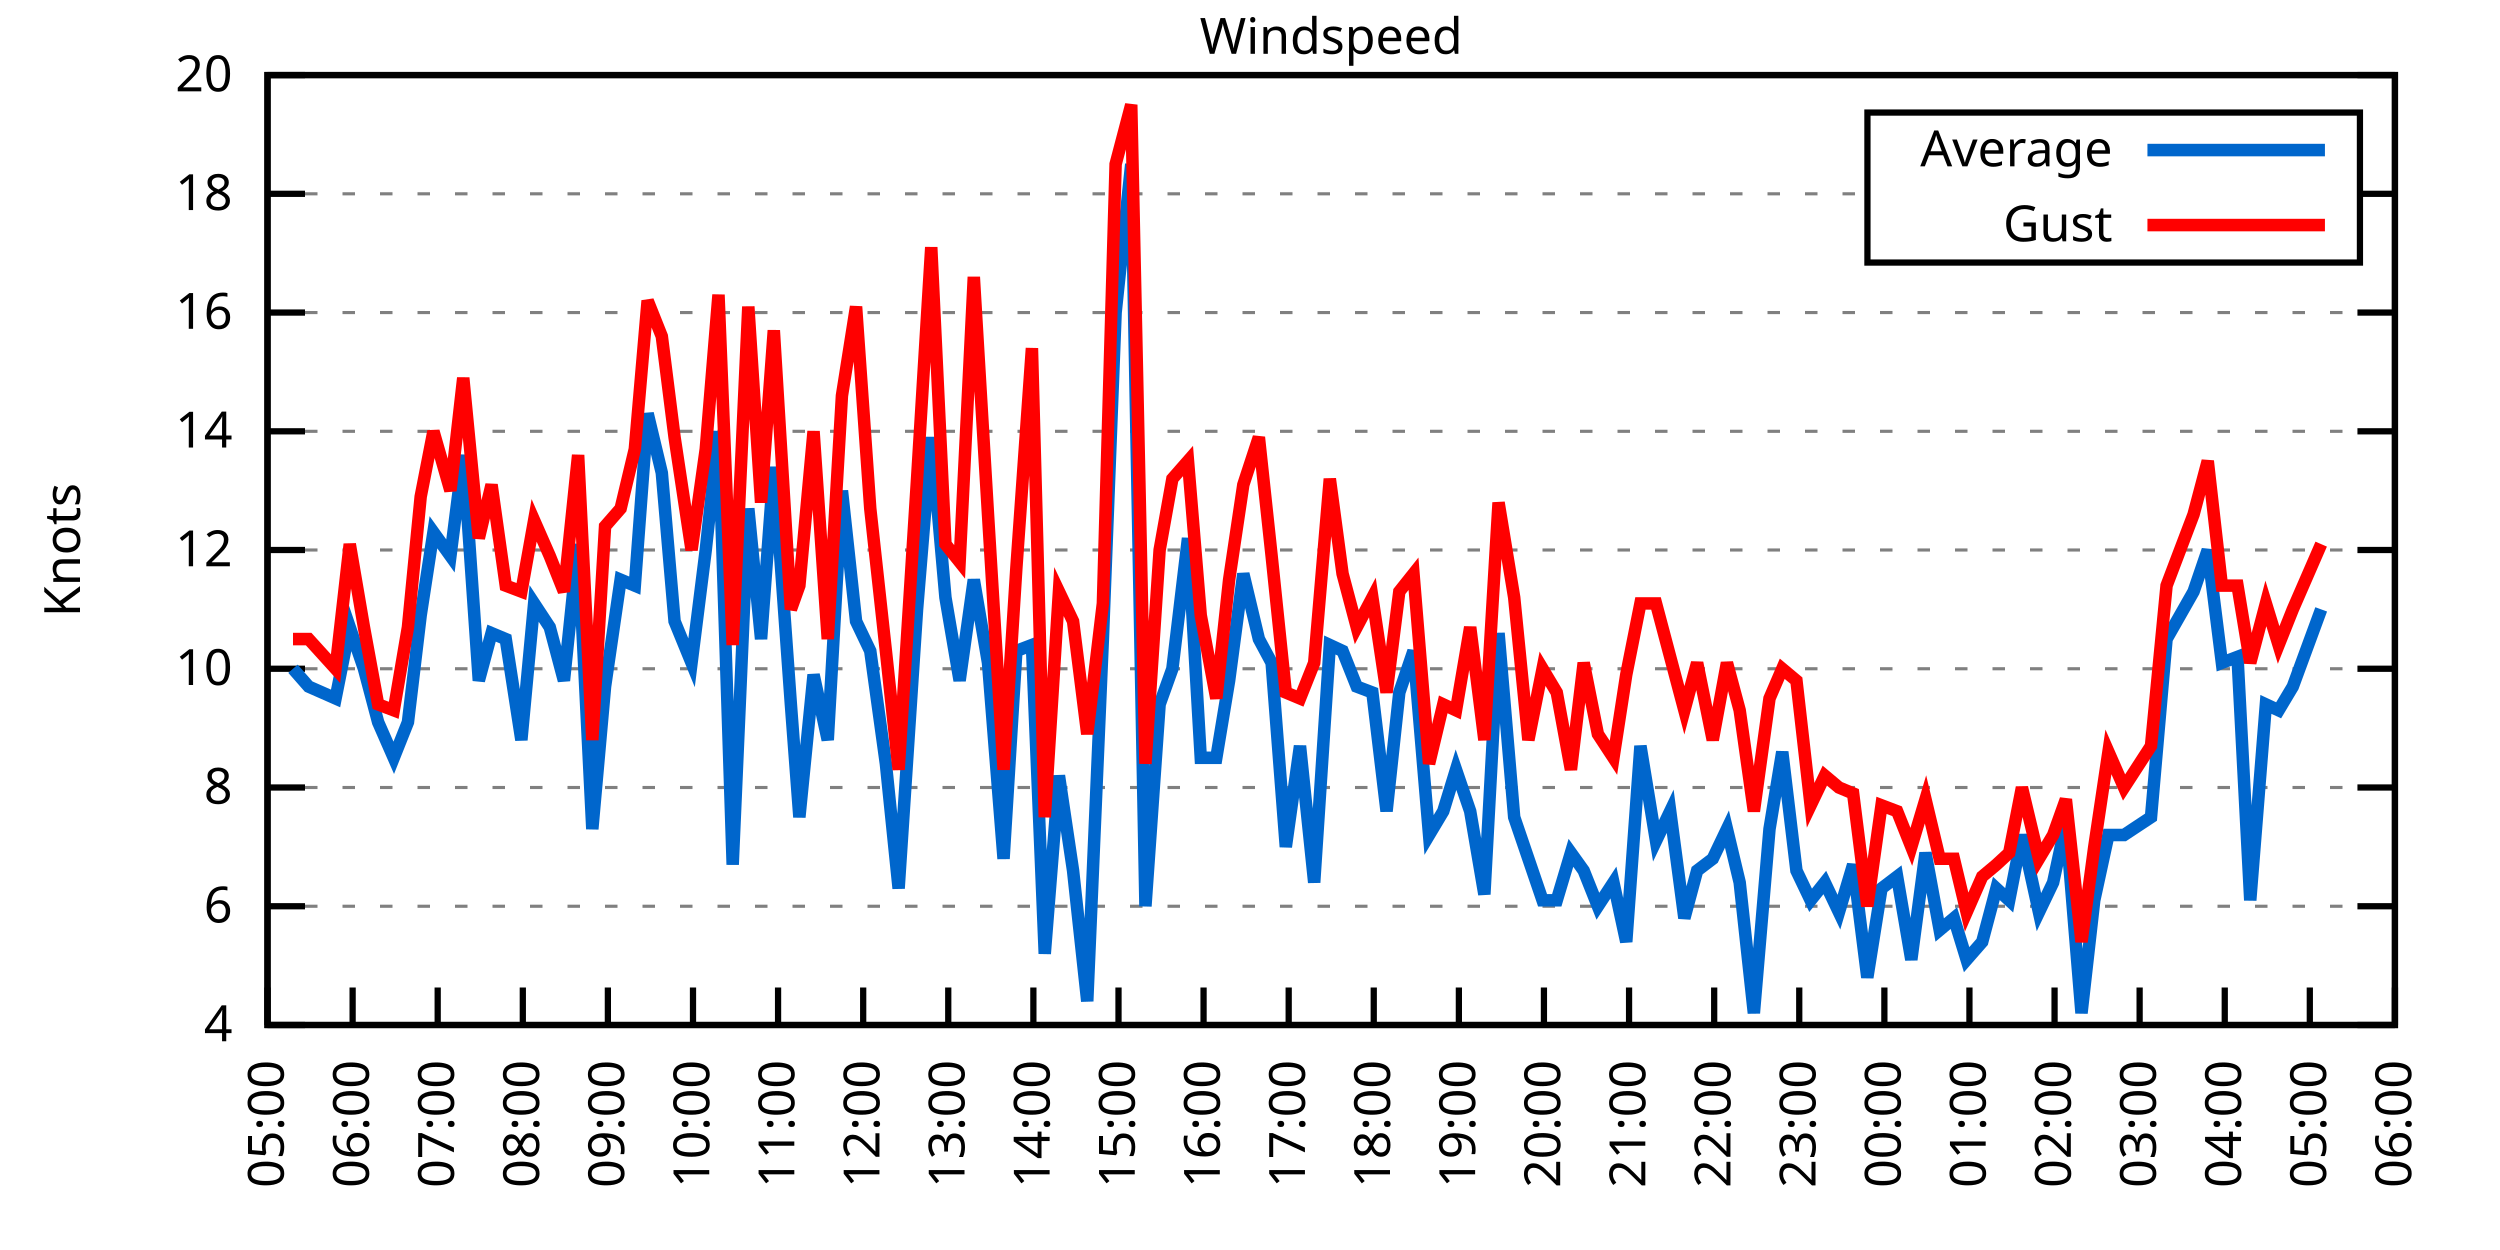
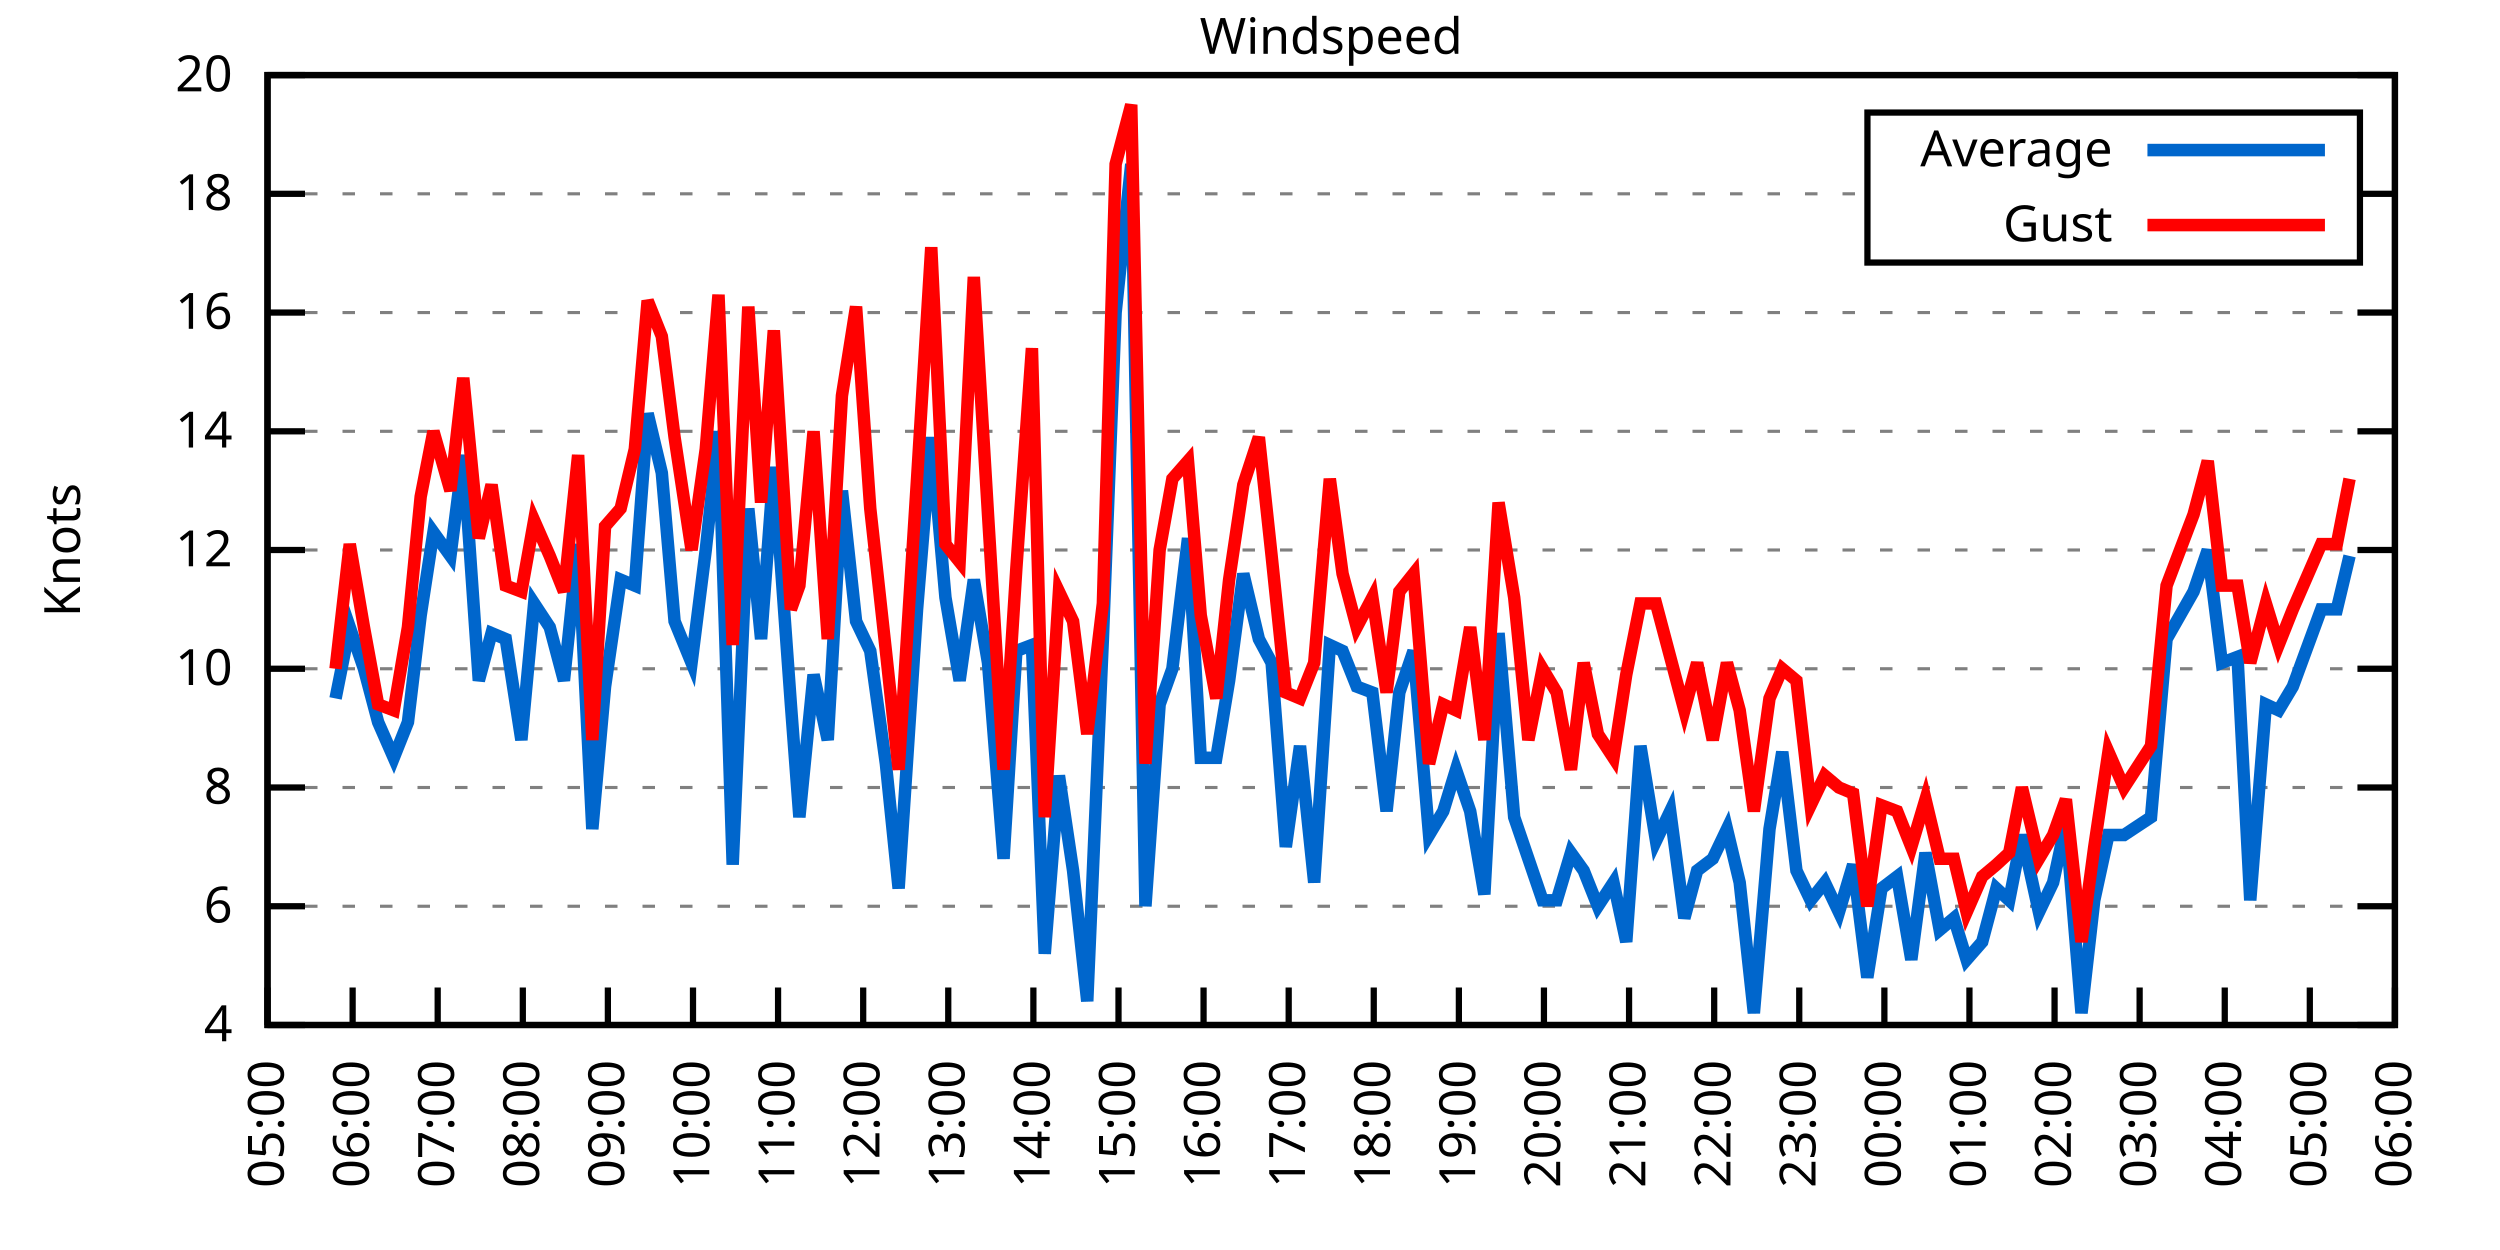
<svg xmlns="http://www.w3.org/2000/svg" xmlns:xlink="http://www.w3.org/1999/xlink" width="400" height="200" viewBox="0 0 400 200">
  <g id="gnuplot_canvas">
    <rect x="0" y="0" width="400" height="200" fill="none" />
    <defs>
      <circle id="gpDot" r="0.5" stroke-width="0.5" stroke="currentColor" />
      <path id="gpPt0" stroke-width="0.333" stroke="currentColor" d="M-1,0 h2 M0,-1 v2" />
      <path id="gpPt1" stroke-width="0.333" stroke="currentColor" d="M-1,-1 L1,1 M1,-1 L-1,1" />
      <path id="gpPt2" stroke-width="0.333" stroke="currentColor" d="M-1,0 L1,0 M0,-1 L0,1 M-1,-1 L1,1 M-1,1 L1,-1" />
      <rect id="gpPt3" stroke-width="0.333" stroke="currentColor" x="-1" y="-1" width="2" height="2" />
      <rect id="gpPt4" stroke-width="0.333" stroke="currentColor" fill="currentColor" x="-1" y="-1" width="2" height="2" />
      <circle id="gpPt5" stroke-width="0.333" stroke="currentColor" cx="0" cy="0" r="1" />
      <use xlink:href="#gpPt5" id="gpPt6" fill="currentColor" stroke="none" />
      <path id="gpPt7" stroke-width="0.333" stroke="currentColor" d="M0,-1.33 L-1.33,0.67 L1.33,0.67 z" />
      <use xlink:href="#gpPt7" id="gpPt8" fill="currentColor" stroke="none" />
      <use xlink:href="#gpPt7" id="gpPt9" stroke="currentColor" transform="rotate(180)" />
      <use xlink:href="#gpPt9" id="gpPt10" fill="currentColor" stroke="none" />
      <use xlink:href="#gpPt3" id="gpPt11" stroke="currentColor" transform="rotate(45)" />
      <use xlink:href="#gpPt11" id="gpPt12" fill="currentColor" stroke="none" />
      <path id="gpPt13" stroke-width="0.333" stroke="currentColor" d="M0,1.330 L1.265,0.411 L0.782,-1.067 L-0.782,-1.076 L-1.265,0.411 z" />
      <use xlink:href="#gpPt13" id="gpPt14" fill="currentColor" stroke="none" />
      <filter id="textbox" filterUnits="objectBoundingBox" x="0" y="0" height="1" width="1">
        <feFlood flood-color="white" flood-opacity="1" result="bgnd" />
        <feComposite in="SourceGraphic" in2="bgnd" operator="atop" />
      </filter>
      <filter id="greybox" filterUnits="objectBoundingBox" x="0" y="0" height="1" width="1">
        <feFlood flood-color="lightgrey" flood-opacity="1" result="grey" />
        <feComposite in="SourceGraphic" in2="grey" operator="atop" />
      </filter>
    </defs>
    <g fill="none" color="white" stroke="currentColor" stroke-width="1.00" stroke-linecap="butt" stroke-linejoin="miter">
</g>
    <g fill="none" color="black" stroke="currentColor" stroke-width="1.00" stroke-linecap="butt" stroke-linejoin="miter">
      <g stroke="none" shape-rendering="crispEdges">
        <polygon fill="rgb(255, 255, 255)" points="42.80,164.00 383.18,164.00 383.18,12.02 42.80,12.02 " />
      </g>
    </g>
    <g fill="none" color="black" stroke="currentColor" stroke-width="1.00" stroke-linecap="butt" stroke-linejoin="miter">
</g>
    <g fill="none" color="black" stroke="black" stroke-width="0.50" stroke-linecap="butt" stroke-linejoin="miter">
</g>
    <g fill="none" color="gray" stroke="currentColor" stroke-width="0.50" stroke-linecap="butt" stroke-linejoin="miter">
      <path stroke="gray" stroke-dasharray="2,4" class="gridline" d="M42.80,164.00 L383.19,164.00  " />
    </g>
    <g fill="none" color="gray" stroke="gray" stroke-width="1.00" stroke-linecap="butt" stroke-linejoin="miter">
</g>
    <g fill="none" color="black" stroke="currentColor" stroke-width="1.00" stroke-linecap="butt" stroke-linejoin="miter">
      <path stroke="black" d="M42.80,164.00 L48.80,164.00 M383.19,164.00 L377.19,164.00  " />
      <g transform="translate(37.20,166.60)" stroke="none" fill="black" font-family="Sans" font-size="8.00" text-anchor="end">
        <text>
          <tspan font-family="Sans"> 4</tspan>
        </text>
      </g>
    </g>
    <g fill="none" color="black" stroke="currentColor" stroke-width="1.00" stroke-linecap="butt" stroke-linejoin="miter">
</g>
    <g fill="none" color="black" stroke="black" stroke-width="0.50" stroke-linecap="butt" stroke-linejoin="miter">
</g>
    <g fill="none" color="gray" stroke="currentColor" stroke-width="0.50" stroke-linecap="butt" stroke-linejoin="miter">
      <path stroke="gray" stroke-dasharray="2,4" class="gridline" d="M42.80,145.00 L383.19,145.00  " />
    </g>
    <g fill="none" color="gray" stroke="gray" stroke-width="1.00" stroke-linecap="butt" stroke-linejoin="miter">
</g>
    <g fill="none" color="black" stroke="currentColor" stroke-width="1.00" stroke-linecap="butt" stroke-linejoin="miter">
      <path stroke="black" d="M42.80,145.00 L48.80,145.00 M383.19,145.00 L377.19,145.00  " />
      <g transform="translate(37.20,147.60)" stroke="none" fill="black" font-family="Sans" font-size="8.00" text-anchor="end">
        <text>
          <tspan font-family="Sans"> 6</tspan>
        </text>
      </g>
    </g>
    <g fill="none" color="black" stroke="currentColor" stroke-width="1.00" stroke-linecap="butt" stroke-linejoin="miter">
</g>
    <g fill="none" color="black" stroke="black" stroke-width="0.50" stroke-linecap="butt" stroke-linejoin="miter">
</g>
    <g fill="none" color="gray" stroke="currentColor" stroke-width="0.50" stroke-linecap="butt" stroke-linejoin="miter">
      <path stroke="gray" stroke-dasharray="2,4" class="gridline" d="M42.80,126.00 L383.19,126.00  " />
    </g>
    <g fill="none" color="gray" stroke="gray" stroke-width="1.00" stroke-linecap="butt" stroke-linejoin="miter">
</g>
    <g fill="none" color="black" stroke="currentColor" stroke-width="1.00" stroke-linecap="butt" stroke-linejoin="miter">
      <path stroke="black" d="M42.80,126.00 L48.80,126.00 M383.19,126.00 L377.19,126.00  " />
      <g transform="translate(37.20,128.60)" stroke="none" fill="black" font-family="Sans" font-size="8.00" text-anchor="end">
        <text>
          <tspan font-family="Sans"> 8</tspan>
        </text>
      </g>
    </g>
    <g fill="none" color="black" stroke="currentColor" stroke-width="1.00" stroke-linecap="butt" stroke-linejoin="miter">
</g>
    <g fill="none" color="black" stroke="black" stroke-width="0.50" stroke-linecap="butt" stroke-linejoin="miter">
</g>
    <g fill="none" color="gray" stroke="currentColor" stroke-width="0.50" stroke-linecap="butt" stroke-linejoin="miter">
      <path stroke="gray" stroke-dasharray="2,4" class="gridline" d="M42.80,107.00 L383.19,107.00  " />
    </g>
    <g fill="none" color="gray" stroke="gray" stroke-width="1.00" stroke-linecap="butt" stroke-linejoin="miter">
</g>
    <g fill="none" color="black" stroke="currentColor" stroke-width="1.00" stroke-linecap="butt" stroke-linejoin="miter">
      <path stroke="black" d="M42.80,107.00 L48.80,107.00 M383.19,107.00 L377.19,107.00  " />
      <g transform="translate(37.20,109.60)" stroke="none" fill="black" font-family="Sans" font-size="8.00" text-anchor="end">
        <text>
          <tspan font-family="Sans"> 10</tspan>
        </text>
      </g>
    </g>
    <g fill="none" color="black" stroke="currentColor" stroke-width="1.00" stroke-linecap="butt" stroke-linejoin="miter">
</g>
    <g fill="none" color="black" stroke="black" stroke-width="0.50" stroke-linecap="butt" stroke-linejoin="miter">
</g>
    <g fill="none" color="gray" stroke="currentColor" stroke-width="0.50" stroke-linecap="butt" stroke-linejoin="miter">
      <path stroke="gray" stroke-dasharray="2,4" class="gridline" d="M42.80,88.00 L383.19,88.00  " />
    </g>
    <g fill="none" color="gray" stroke="gray" stroke-width="1.00" stroke-linecap="butt" stroke-linejoin="miter">
</g>
    <g fill="none" color="black" stroke="currentColor" stroke-width="1.00" stroke-linecap="butt" stroke-linejoin="miter">
      <path stroke="black" d="M42.80,88.00 L48.80,88.00 M383.19,88.00 L377.19,88.00  " />
      <g transform="translate(37.20,90.60)" stroke="none" fill="black" font-family="Sans" font-size="8.00" text-anchor="end">
        <text>
          <tspan font-family="Sans"> 12</tspan>
        </text>
      </g>
    </g>
    <g fill="none" color="black" stroke="currentColor" stroke-width="1.00" stroke-linecap="butt" stroke-linejoin="miter">
</g>
    <g fill="none" color="black" stroke="black" stroke-width="0.50" stroke-linecap="butt" stroke-linejoin="miter">
</g>
    <g fill="none" color="gray" stroke="currentColor" stroke-width="0.50" stroke-linecap="butt" stroke-linejoin="miter">
      <path stroke="gray" stroke-dasharray="2,4" class="gridline" d="M42.80,69.01 L383.19,69.01  " />
    </g>
    <g fill="none" color="gray" stroke="gray" stroke-width="1.00" stroke-linecap="butt" stroke-linejoin="miter">
</g>
    <g fill="none" color="black" stroke="currentColor" stroke-width="1.00" stroke-linecap="butt" stroke-linejoin="miter">
      <path stroke="black" d="M42.80,69.01 L48.80,69.01 M383.19,69.01 L377.19,69.01  " />
      <g transform="translate(37.20,71.61)" stroke="none" fill="black" font-family="Sans" font-size="8.00" text-anchor="end">
        <text>
          <tspan font-family="Sans"> 14</tspan>
        </text>
      </g>
    </g>
    <g fill="none" color="black" stroke="currentColor" stroke-width="1.00" stroke-linecap="butt" stroke-linejoin="miter">
</g>
    <g fill="none" color="black" stroke="black" stroke-width="0.50" stroke-linecap="butt" stroke-linejoin="miter">
</g>
    <g fill="none" color="gray" stroke="currentColor" stroke-width="0.50" stroke-linecap="butt" stroke-linejoin="miter">
      <path stroke="gray" stroke-dasharray="2,4" class="gridline" d="M42.80,50.01 L383.19,50.01  " />
    </g>
    <g fill="none" color="gray" stroke="gray" stroke-width="1.00" stroke-linecap="butt" stroke-linejoin="miter">
</g>
    <g fill="none" color="black" stroke="currentColor" stroke-width="1.00" stroke-linecap="butt" stroke-linejoin="miter">
      <path stroke="black" d="M42.80,50.01 L48.80,50.01 M383.19,50.01 L377.19,50.01  " />
      <g transform="translate(37.20,52.61)" stroke="none" fill="black" font-family="Sans" font-size="8.00" text-anchor="end">
        <text>
          <tspan font-family="Sans"> 16</tspan>
        </text>
      </g>
    </g>
    <g fill="none" color="black" stroke="currentColor" stroke-width="1.00" stroke-linecap="butt" stroke-linejoin="miter">
</g>
    <g fill="none" color="black" stroke="black" stroke-width="0.50" stroke-linecap="butt" stroke-linejoin="miter">
</g>
    <g fill="none" color="gray" stroke="currentColor" stroke-width="0.50" stroke-linecap="butt" stroke-linejoin="miter">
      <path stroke="gray" stroke-dasharray="2,4" class="gridline" d="M42.80,31.01 L298.79,31.01 M377.59,31.01 L383.19,31.01  " />
    </g>
    <g fill="none" color="gray" stroke="gray" stroke-width="1.00" stroke-linecap="butt" stroke-linejoin="miter">
</g>
    <g fill="none" color="black" stroke="currentColor" stroke-width="1.00" stroke-linecap="butt" stroke-linejoin="miter">
      <path stroke="black" d="M42.80,31.01 L48.80,31.01 M383.19,31.01 L377.19,31.01  " />
      <g transform="translate(37.20,33.61)" stroke="none" fill="black" font-family="Sans" font-size="8.00" text-anchor="end">
        <text>
          <tspan font-family="Sans"> 18</tspan>
        </text>
      </g>
    </g>
    <g fill="none" color="black" stroke="currentColor" stroke-width="1.00" stroke-linecap="butt" stroke-linejoin="miter">
</g>
    <g fill="none" color="black" stroke="black" stroke-width="0.50" stroke-linecap="butt" stroke-linejoin="miter">
</g>
    <g fill="none" color="gray" stroke="currentColor" stroke-width="0.50" stroke-linecap="butt" stroke-linejoin="miter">
      <path stroke="gray" stroke-dasharray="2,4" class="gridline" d="M42.80,12.01 L383.19,12.01  " />
    </g>
    <g fill="none" color="gray" stroke="gray" stroke-width="1.00" stroke-linecap="butt" stroke-linejoin="miter">
</g>
    <g fill="none" color="black" stroke="currentColor" stroke-width="1.00" stroke-linecap="butt" stroke-linejoin="miter">
      <path stroke="black" d="M42.80,12.01 L48.80,12.01 M383.19,12.01 L377.19,12.01  " />
      <g transform="translate(37.20,14.61)" stroke="none" fill="black" font-family="Sans" font-size="8.00" text-anchor="end">
        <text>
          <tspan font-family="Sans"> 20</tspan>
        </text>
      </g>
    </g>
    <g fill="none" color="black" stroke="currentColor" stroke-width="1.00" stroke-linecap="butt" stroke-linejoin="miter">
      <path stroke="black" d="M42.80,164.00 L42.80,158.00  " />
      <g transform="translate(45.40,169.60) rotate(270.00)" stroke="none" fill="black" font-family="Sans" font-size="8.00" text-anchor="end">
        <text>
          <tspan font-family="Sans">05:00</tspan>
        </text>
      </g>
    </g>
    <g fill="none" color="black" stroke="currentColor" stroke-width="1.00" stroke-linecap="butt" stroke-linejoin="miter">
      <path stroke="black" d="M56.42,164.00 L56.42,158.00  " />
      <g transform="translate(59.02,169.60) rotate(270.00)" stroke="none" fill="black" font-family="Sans" font-size="8.00" text-anchor="end">
        <text>
          <tspan font-family="Sans">06:00</tspan>
        </text>
      </g>
    </g>
    <g fill="none" color="black" stroke="currentColor" stroke-width="1.00" stroke-linecap="butt" stroke-linejoin="miter">
      <path stroke="black" d="M70.03,164.00 L70.03,158.00  " />
      <g transform="translate(72.63,169.60) rotate(270.00)" stroke="none" fill="black" font-family="Sans" font-size="8.00" text-anchor="end">
        <text>
          <tspan font-family="Sans">07:00</tspan>
        </text>
      </g>
    </g>
    <g fill="none" color="black" stroke="currentColor" stroke-width="1.00" stroke-linecap="butt" stroke-linejoin="miter">
      <path stroke="black" d="M83.65,164.00 L83.65,158.00  " />
      <g transform="translate(86.25,169.60) rotate(270.00)" stroke="none" fill="black" font-family="Sans" font-size="8.00" text-anchor="end">
        <text>
          <tspan font-family="Sans">08:00</tspan>
        </text>
      </g>
    </g>
    <g fill="none" color="black" stroke="currentColor" stroke-width="1.00" stroke-linecap="butt" stroke-linejoin="miter">
      <path stroke="black" d="M97.26,164.00 L97.26,158.00  " />
      <g transform="translate(99.86,169.60) rotate(270.00)" stroke="none" fill="black" font-family="Sans" font-size="8.00" text-anchor="end">
        <text>
          <tspan font-family="Sans">09:00</tspan>
        </text>
      </g>
    </g>
    <g fill="none" color="black" stroke="currentColor" stroke-width="1.00" stroke-linecap="butt" stroke-linejoin="miter">
      <path stroke="black" d="M110.88,164.00 L110.88,158.00  " />
      <g transform="translate(113.48,169.60) rotate(270.00)" stroke="none" fill="black" font-family="Sans" font-size="8.00" text-anchor="end">
        <text>
          <tspan font-family="Sans">10:00</tspan>
        </text>
      </g>
    </g>
    <g fill="none" color="black" stroke="currentColor" stroke-width="1.00" stroke-linecap="butt" stroke-linejoin="miter">
      <path stroke="black" d="M124.49,164.00 L124.49,158.00  " />
      <g transform="translate(127.09,169.60) rotate(270.00)" stroke="none" fill="black" font-family="Sans" font-size="8.00" text-anchor="end">
        <text>
          <tspan font-family="Sans">11:00</tspan>
        </text>
      </g>
    </g>
    <g fill="none" color="black" stroke="currentColor" stroke-width="1.00" stroke-linecap="butt" stroke-linejoin="miter">
      <path stroke="black" d="M138.11,164.00 L138.11,158.00  " />
      <g transform="translate(140.71,169.60) rotate(270.00)" stroke="none" fill="black" font-family="Sans" font-size="8.00" text-anchor="end">
        <text>
          <tspan font-family="Sans">12:00</tspan>
        </text>
      </g>
    </g>
    <g fill="none" color="black" stroke="currentColor" stroke-width="1.00" stroke-linecap="butt" stroke-linejoin="miter">
      <path stroke="black" d="M151.72,164.00 L151.72,158.00  " />
      <g transform="translate(154.32,169.60) rotate(270.00)" stroke="none" fill="black" font-family="Sans" font-size="8.00" text-anchor="end">
        <text>
          <tspan font-family="Sans">13:00</tspan>
        </text>
      </g>
    </g>
    <g fill="none" color="black" stroke="currentColor" stroke-width="1.00" stroke-linecap="butt" stroke-linejoin="miter">
      <path stroke="black" d="M165.34,164.00 L165.34,158.00  " />
      <g transform="translate(167.94,169.60) rotate(270.00)" stroke="none" fill="black" font-family="Sans" font-size="8.00" text-anchor="end">
        <text>
          <tspan font-family="Sans">14:00</tspan>
        </text>
      </g>
    </g>
    <g fill="none" color="black" stroke="currentColor" stroke-width="1.00" stroke-linecap="butt" stroke-linejoin="miter">
      <path stroke="black" d="M178.96,164.00 L178.96,158.00  " />
      <g transform="translate(181.56,169.60) rotate(270.00)" stroke="none" fill="black" font-family="Sans" font-size="8.00" text-anchor="end">
        <text>
          <tspan font-family="Sans">15:00</tspan>
        </text>
      </g>
    </g>
    <g fill="none" color="black" stroke="currentColor" stroke-width="1.00" stroke-linecap="butt" stroke-linejoin="miter">
      <path stroke="black" d="M192.57,164.00 L192.57,158.00  " />
      <g transform="translate(195.17,169.60) rotate(270.00)" stroke="none" fill="black" font-family="Sans" font-size="8.00" text-anchor="end">
        <text>
          <tspan font-family="Sans">16:00</tspan>
        </text>
      </g>
    </g>
    <g fill="none" color="black" stroke="currentColor" stroke-width="1.00" stroke-linecap="butt" stroke-linejoin="miter">
      <path stroke="black" d="M206.19,164.00 L206.19,158.00  " />
      <g transform="translate(208.79,169.60) rotate(270.00)" stroke="none" fill="black" font-family="Sans" font-size="8.00" text-anchor="end">
        <text>
          <tspan font-family="Sans">17:00</tspan>
        </text>
      </g>
    </g>
    <g fill="none" color="black" stroke="currentColor" stroke-width="1.00" stroke-linecap="butt" stroke-linejoin="miter">
      <path stroke="black" d="M219.80,164.00 L219.80,158.00  " />
      <g transform="translate(222.40,169.60) rotate(270.00)" stroke="none" fill="black" font-family="Sans" font-size="8.00" text-anchor="end">
        <text>
          <tspan font-family="Sans">18:00</tspan>
        </text>
      </g>
    </g>
    <g fill="none" color="black" stroke="currentColor" stroke-width="1.00" stroke-linecap="butt" stroke-linejoin="miter">
      <path stroke="black" d="M233.42,164.00 L233.42,158.00  " />
      <g transform="translate(236.02,169.60) rotate(270.00)" stroke="none" fill="black" font-family="Sans" font-size="8.00" text-anchor="end">
        <text>
          <tspan font-family="Sans">19:00</tspan>
        </text>
      </g>
    </g>
    <g fill="none" color="black" stroke="currentColor" stroke-width="1.00" stroke-linecap="butt" stroke-linejoin="miter">
      <path stroke="black" d="M247.03,164.00 L247.03,158.00  " />
      <g transform="translate(249.63,169.60) rotate(270.00)" stroke="none" fill="black" font-family="Sans" font-size="8.00" text-anchor="end">
        <text>
          <tspan font-family="Sans">20:00</tspan>
        </text>
      </g>
    </g>
    <g fill="none" color="black" stroke="currentColor" stroke-width="1.00" stroke-linecap="butt" stroke-linejoin="miter">
      <path stroke="black" d="M260.65,164.00 L260.65,158.00  " />
      <g transform="translate(263.25,169.60) rotate(270.00)" stroke="none" fill="black" font-family="Sans" font-size="8.00" text-anchor="end">
        <text>
          <tspan font-family="Sans">21:00</tspan>
        </text>
      </g>
    </g>
    <g fill="none" color="black" stroke="currentColor" stroke-width="1.00" stroke-linecap="butt" stroke-linejoin="miter">
      <path stroke="black" d="M274.27,164.00 L274.27,158.00  " />
      <g transform="translate(276.87,169.60) rotate(270.00)" stroke="none" fill="black" font-family="Sans" font-size="8.00" text-anchor="end">
        <text>
          <tspan font-family="Sans">22:00</tspan>
        </text>
      </g>
    </g>
    <g fill="none" color="black" stroke="currentColor" stroke-width="1.00" stroke-linecap="butt" stroke-linejoin="miter">
      <path stroke="black" d="M287.88,164.00 L287.88,158.00  " />
      <g transform="translate(290.48,169.60) rotate(270.00)" stroke="none" fill="black" font-family="Sans" font-size="8.00" text-anchor="end">
        <text>
          <tspan font-family="Sans">23:00</tspan>
        </text>
      </g>
    </g>
    <g fill="none" color="black" stroke="currentColor" stroke-width="1.00" stroke-linecap="butt" stroke-linejoin="miter">
      <path stroke="black" d="M301.50,164.00 L301.50,158.00  " />
      <g transform="translate(304.10,169.60) rotate(270.00)" stroke="none" fill="black" font-family="Sans" font-size="8.00" text-anchor="end">
        <text>
          <tspan font-family="Sans">00:00</tspan>
        </text>
      </g>
    </g>
    <g fill="none" color="black" stroke="currentColor" stroke-width="1.00" stroke-linecap="butt" stroke-linejoin="miter">
      <path stroke="black" d="M315.11,164.00 L315.11,158.00  " />
      <g transform="translate(317.71,169.60) rotate(270.00)" stroke="none" fill="black" font-family="Sans" font-size="8.00" text-anchor="end">
        <text>
          <tspan font-family="Sans">01:00</tspan>
        </text>
      </g>
    </g>
    <g fill="none" color="black" stroke="currentColor" stroke-width="1.00" stroke-linecap="butt" stroke-linejoin="miter">
      <path stroke="black" d="M328.73,164.00 L328.73,158.00  " />
      <g transform="translate(331.33,169.60) rotate(270.00)" stroke="none" fill="black" font-family="Sans" font-size="8.00" text-anchor="end">
        <text>
          <tspan font-family="Sans">02:00</tspan>
        </text>
      </g>
    </g>
    <g fill="none" color="black" stroke="currentColor" stroke-width="1.00" stroke-linecap="butt" stroke-linejoin="miter">
      <path stroke="black" d="M342.34,164.00 L342.34,158.00  " />
      <g transform="translate(344.94,169.60) rotate(270.00)" stroke="none" fill="black" font-family="Sans" font-size="8.00" text-anchor="end">
        <text>
          <tspan font-family="Sans">03:00</tspan>
        </text>
      </g>
    </g>
    <g fill="none" color="black" stroke="currentColor" stroke-width="1.00" stroke-linecap="butt" stroke-linejoin="miter">
      <path stroke="black" d="M355.96,164.00 L355.96,158.00  " />
      <g transform="translate(358.56,169.60) rotate(270.00)" stroke="none" fill="black" font-family="Sans" font-size="8.00" text-anchor="end">
        <text>
          <tspan font-family="Sans">04:00</tspan>
        </text>
      </g>
    </g>
    <g fill="none" color="black" stroke="currentColor" stroke-width="1.00" stroke-linecap="butt" stroke-linejoin="miter">
      <path stroke="black" d="M369.57,164.00 L369.57,158.00  " />
      <g transform="translate(372.17,169.60) rotate(270.00)" stroke="none" fill="black" font-family="Sans" font-size="8.00" text-anchor="end">
        <text>
          <tspan font-family="Sans">05:00</tspan>
        </text>
      </g>
    </g>
    <g fill="none" color="black" stroke="currentColor" stroke-width="1.00" stroke-linecap="butt" stroke-linejoin="miter">
      <path stroke="black" d="M383.19,164.00 L383.19,158.00  " />
      <g transform="translate(385.79,169.60) rotate(270.00)" stroke="none" fill="black" font-family="Sans" font-size="8.00" text-anchor="end">
        <text>
          <tspan font-family="Sans">06:00</tspan>
        </text>
      </g>
    </g>
    <g fill="none" color="black" stroke="currentColor" stroke-width="1.00" stroke-linecap="butt" stroke-linejoin="miter">
</g>
    <g fill="none" color="black" stroke="currentColor" stroke-width="1.00" stroke-linecap="butt" stroke-linejoin="miter">
      <path stroke="black" d="M42.80,12.01 L42.80,164.00 L383.19,164.00 L383.19,12.01 L42.80,12.01 Z  " />
    </g>
    <g fill="none" color="black" stroke="currentColor" stroke-width="1.00" stroke-linecap="butt" stroke-linejoin="miter">
</g>
    <g fill="none" color="black" stroke="currentColor" stroke-width="1.00" stroke-linecap="butt" stroke-linejoin="miter">
      <path stroke="black" d="M298.79,42.01 L298.79,18.01 L377.59,18.01 L377.59,42.01 L298.79,42.01 Z  " />
    </g>
    <g id="Windspeed_plot_1">
      <g fill="none" color="white" stroke="black" stroke-width="2.00" stroke-linecap="butt" stroke-linejoin="miter">
</g>
      <g fill="none" color="black" stroke="currentColor" stroke-width="2.00" stroke-linecap="butt" stroke-linejoin="miter">
        <g transform="translate(337.99,26.61)" stroke="none" fill="black" font-family="Sans" font-size="8.00" text-anchor="end">
          <text>
            <tspan font-family="Sans">Average</tspan>
          </text>
        </g>
      </g>
      <g fill="none" color="black" stroke="currentColor" stroke-width="2.00" stroke-linecap="butt" stroke-linejoin="miter">
-         <path stroke="rgb(  0, 102, 204)" d="M343.59,24.01 L371.99,24.01 M46.88,107.00 L49.38,109.85 L53.69,111.75 L55.96,100.35 L58.23,107.00 L60.50,115.55   L63.00,121.25 L65.27,115.55 L67.31,98.45 L69.35,85.16 L72.07,88.95 L74.12,72.81 L76.61,108.90 L78.65,101.30   L80.92,102.25 L83.42,118.40 L85.46,96.55 L87.96,100.35 L90.23,108.90 L92.50,87.06 L94.77,132.65 L96.81,109.85   L99.30,92.75 L101.57,93.70 L103.62,66.16 L105.89,75.66 L107.93,99.40 L110.65,106.05 L112.92,88.00 L114.96,69.01   L117.23,138.35 L119.73,81.36 L121.77,102.25 L123.81,74.71 L126.54,112.70 L127.90,130.75 L130.17,107.95 L132.44,118.40   L134.71,78.51 L136.97,99.40 L139.24,104.15 L141.74,122.20 L143.78,142.15 L146.73,97.50 L149.00,69.96 L151.27,95.60   L153.54,108.90 L155.81,92.75 L158.08,106.05 L160.57,137.40 L162.62,104.15 L165.11,103.20 L167.16,152.60 L169.43,124.10   L171.69,139.30 L173.96,160.20 L176.46,102.25 L178.50,50.01 L181.00,26.26 L183.27,145.00 L185.54,112.70 L187.58,107.00   L190.08,86.11 L192.12,121.25 L194.61,121.25 L196.66,108.90 L198.93,91.80 L201.42,102.25 L203.46,106.05 L205.73,135.50   L208.00,119.35 L210.27,141.20 L212.77,103.20 L214.81,104.15 L217.08,109.85 L219.58,110.80 L221.85,129.80 L223.89,110.80   L226.16,104.15 L228.65,133.60 L230.92,129.80 L232.96,123.15 L235.23,129.80 L237.50,143.10 L239.77,101.30 L242.27,130.75   L244.54,137.40 L246.81,144.05 L249.08,144.05 L251.35,136.45 L253.39,139.30 L255.66,145.00 L258.15,141.20 L260.20,150.70   L262.47,119.35 L264.96,134.55 L267.23,129.80 L269.50,146.90 L271.54,139.30 L274.04,137.40 L276.31,132.65 L278.35,141.20   L280.62,162.10 L283.12,132.65 L285.16,120.30 L287.43,139.30 L289.70,144.05 L291.97,141.20 L294.23,145.95 L296.50,138.35   L298.77,156.40 L301.04,142.15 L303.54,140.25 L305.81,153.55 L308.08,136.45 L310.35,148.80 L312.62,146.90 L314.66,153.55   L317.15,150.70 L319.42,142.15 L321.47,144.05 L323.51,133.60 L326.23,145.95 L328.50,141.20 L330.54,131.70 L333.04,162.10   L335.08,144.05 L337.35,133.60 L339.85,133.60 L344.16,130.75 L346.65,102.25 L350.97,94.65 L353.24,88.00 L355.50,106.05   L358.00,105.10 L360.04,144.05 L362.54,112.70 L364.58,113.65 L366.85,109.85 L371.39,97.50  " />
+         <path stroke="rgb(  0, 102, 204)" d="M343.59,24.01 L371.99,24.01 M53.69,111.75 L55.96,100.35 L58.23,107.00 L60.50,115.55 L63.00,121.25 L65.27,115.55   L67.31,98.45 L69.35,85.16 L72.07,88.95 L74.12,72.81 L76.61,108.90 L78.65,101.30 L80.92,102.25 L83.42,118.40   L85.46,96.55 L87.96,100.35 L90.23,108.90 L92.50,87.06 L94.77,132.65 L96.81,109.85 L99.30,92.75 L101.57,93.70   L103.62,66.16 L105.89,75.66 L107.93,99.40 L110.65,106.05 L112.92,88.00 L114.96,69.01 L117.23,138.35 L119.73,81.36   L121.77,102.25 L123.81,74.71 L126.54,112.70 L127.90,130.75 L130.17,107.95 L132.44,118.40 L134.71,78.51 L136.97,99.40   L139.24,104.15 L141.74,122.20 L143.78,142.15 L146.73,97.50 L149.00,69.96 L151.27,95.60 L153.54,108.90 L155.81,92.75   L158.08,106.05 L160.57,137.40 L162.62,104.15 L165.11,103.20 L167.16,152.60 L169.43,124.10 L171.69,139.30 L173.96,160.20   L176.46,102.25 L178.50,50.01 L181.00,26.26 L183.27,145.00 L185.54,112.70 L187.58,107.00 L190.08,86.11 L192.12,121.25   L194.61,121.25 L196.66,108.90 L198.93,91.80 L201.42,102.25 L203.46,106.05 L205.73,135.50 L208.00,119.35 L210.27,141.20   L212.77,103.20 L214.81,104.15 L217.08,109.85 L219.58,110.80 L221.85,129.80 L223.89,110.80 L226.16,104.15 L228.65,133.60   L230.92,129.80 L232.96,123.15 L235.23,129.80 L237.50,143.10 L239.77,101.30 L242.27,130.75 L244.54,137.40 L246.81,144.05   L249.08,144.05 L251.35,136.45 L253.39,139.30 L255.66,145.00 L258.15,141.20 L260.20,150.70 L262.47,119.35 L264.96,134.55   L267.23,129.80 L269.50,146.90 L271.54,139.30 L274.04,137.40 L276.31,132.65 L278.35,141.20 L280.62,162.10 L283.12,132.65   L285.16,120.30 L287.43,139.30 L289.70,144.05 L291.97,141.20 L294.23,145.95 L296.50,138.35 L298.77,156.40 L301.04,142.15   L303.54,140.25 L305.81,153.55 L308.08,136.45 L310.35,148.80 L312.62,146.90 L314.66,153.55 L317.15,150.70 L319.42,142.15   L321.47,144.05 L323.51,133.60 L326.23,145.95 L328.50,141.20 L330.54,131.70 L333.04,162.10 L335.08,144.05 L337.35,133.60   L339.85,133.60 L344.16,130.75 L346.65,102.25 L350.97,94.65 L353.24,88.00 L355.50,106.05 L358.00,105.10 L360.04,144.05   L362.54,112.70 L364.58,113.65 L366.85,109.85 L371.39,97.50 L373.89,97.50 L375.93,88.95  " />
      </g>
    </g>
    <g id="Windspeed_plot_2">
      <g fill="none" color="black" stroke="currentColor" stroke-width="2.00" stroke-linecap="butt" stroke-linejoin="miter">
        <g transform="translate(337.99,38.61)" stroke="none" fill="black" font-family="Sans" font-size="8.00" text-anchor="end">
          <text>
            <tspan font-family="Sans">Gust</tspan>
          </text>
        </g>
      </g>
      <g fill="none" color="black" stroke="currentColor" stroke-width="2.00" stroke-linecap="butt" stroke-linejoin="miter">
-         <path stroke="rgb(255,   0,   0)" d="M343.59,36.01 L371.99,36.01 M46.88,102.25 L49.38,102.25 L53.69,107.00 L55.96,87.06 L58.23,100.35 L60.50,112.70   L63.00,113.65 L65.27,100.35 L67.31,79.46 L69.35,69.01 L72.07,78.51 L74.12,60.46 L76.61,86.11 L78.65,77.56   L80.92,93.70 L83.42,94.65 L85.46,83.26 L87.96,88.95 L90.23,94.65 L92.50,72.81 L94.77,118.40 L96.81,84.21   L99.30,81.36 L101.57,71.86 L103.62,48.11 L105.89,53.81 L107.93,69.96 L110.65,88.00 L112.92,71.86 L114.96,47.16   L117.23,103.20 L119.73,49.06 L121.77,80.41 L123.81,52.86 L126.54,97.50 L127.90,93.70 L130.17,69.01 L132.44,102.25   L134.71,63.31 L136.97,49.06 L139.24,81.36 L141.74,104.15 L143.78,123.15 L146.73,76.61 L149.00,39.56 L151.27,87.06   L153.54,89.90 L155.81,44.31 L158.08,82.31 L160.57,123.15 L162.62,90.85 L165.11,55.71 L167.16,130.75 L169.43,94.65   L171.69,99.40 L173.96,117.45 L176.46,96.55 L178.50,26.26 L181.00,16.76 L183.27,122.20 L185.54,88.00 L187.58,76.61   L190.08,73.76 L192.12,98.45 L194.61,111.75 L196.66,92.75 L198.93,77.56 L201.42,69.96 L203.46,88.95 L205.73,110.80   L208.00,111.75 L210.27,106.05 L212.77,76.61 L214.81,91.80 L217.08,100.35 L219.58,95.60 L221.85,110.80 L223.89,94.65   L226.16,91.80 L228.65,122.20 L230.92,112.70 L232.96,113.65 L235.23,100.35 L237.50,118.40 L239.77,80.41 L242.27,95.60   L244.54,118.40 L246.81,107.00 L249.08,110.80 L251.35,123.15 L253.39,106.05 L255.66,117.45 L258.15,121.25 L260.20,107.95   L262.47,96.55 L264.96,96.55 L267.23,105.10 L269.50,113.65 L271.54,106.05 L274.04,118.40 L276.31,106.05 L278.35,113.65   L280.62,129.80 L283.12,111.75 L285.16,107.00 L287.43,108.90 L289.70,128.85 L291.97,124.10 L294.23,126.00 L296.50,126.95   L298.77,145.00 L301.04,128.85 L303.54,129.80 L305.81,135.50 L308.08,127.90 L310.35,137.40 L312.62,137.40 L314.66,145.95   L317.15,140.25 L319.42,138.35 L321.47,136.45 L323.51,126.00 L326.23,137.40 L328.50,133.60 L330.54,127.90 L333.04,150.70   L335.08,135.50 L337.35,120.30 L339.85,126.00 L344.16,119.35 L346.65,93.70 L350.97,82.31 L353.24,73.76 L355.50,93.70   L358.00,93.70 L360.04,106.05 L362.54,96.55 L364.58,103.20 L366.85,97.50 L371.39,87.06  " />
+         <path stroke="rgb(255,   0,   0)" d="M343.59,36.01 L371.99,36.01 M53.69,107.00 L55.96,87.06 L58.23,100.35 L60.50,112.70 L63.00,113.65 L65.27,100.35   L67.31,79.46 L69.35,69.01 L72.07,78.51 L74.12,60.46 L76.61,86.11 L78.65,77.56 L80.92,93.70 L83.42,94.65   L85.46,83.26 L87.96,88.95 L90.23,94.65 L92.50,72.81 L94.77,118.40 L96.81,84.21 L99.30,81.36 L101.57,71.86   L103.62,48.11 L105.89,53.81 L107.93,69.96 L110.65,88.00 L112.92,71.86 L114.96,47.16 L117.23,103.20 L119.73,49.06   L121.77,80.41 L123.81,52.86 L126.54,97.50 L127.90,93.70 L130.17,69.01 L132.44,102.25 L134.71,63.31 L136.97,49.06   L139.24,81.36 L141.74,104.15 L143.78,123.15 L146.73,76.61 L149.00,39.56 L151.27,87.06 L153.54,89.90 L155.81,44.31   L158.08,82.31 L160.57,123.15 L162.62,90.85 L165.11,55.71 L167.16,130.75 L169.43,94.65 L171.69,99.40 L173.96,117.45   L176.46,96.55 L178.50,26.26 L181.00,16.76 L183.27,122.20 L185.54,88.00 L187.58,76.61 L190.08,73.76 L192.12,98.45   L194.61,111.75 L196.66,92.75 L198.93,77.56 L201.42,69.96 L203.46,88.95 L205.73,110.80 L208.00,111.75 L210.27,106.05   L212.77,76.61 L214.81,91.80 L217.08,100.35 L219.58,95.60 L221.85,110.80 L223.89,94.65 L226.16,91.80 L228.65,122.20   L230.92,112.70 L232.96,113.65 L235.23,100.35 L237.50,118.40 L239.77,80.41 L242.27,95.60 L244.54,118.40 L246.81,107.00   L249.08,110.80 L251.35,123.15 L253.39,106.05 L255.66,117.45 L258.15,121.25 L260.20,107.95 L262.47,96.55 L264.96,96.55   L267.23,105.10 L269.50,113.65 L271.54,106.05 L274.04,118.40 L276.31,106.05 L278.35,113.65 L280.62,129.80 L283.12,111.75   L285.16,107.00 L287.43,108.90 L289.70,128.85 L291.97,124.10 L294.23,126.00 L296.50,126.95 L298.77,145.00 L301.04,128.85   L303.54,129.80 L305.81,135.50 L308.08,127.90 L310.35,137.40 L312.62,137.40 L314.66,145.95 L317.15,140.25 L319.42,138.35   L321.47,136.45 L323.51,126.00 L326.23,137.40 L328.50,133.60 L330.54,127.90 L333.04,150.70 L335.08,135.50 L337.35,120.30   L339.85,126.00 L344.16,119.35 L346.65,93.70 L350.97,82.31 L353.24,73.76 L355.50,93.70 L358.00,93.70 L360.04,106.05   L362.54,96.55 L364.58,103.20 L366.85,97.50 L371.39,87.06 L373.89,87.06 L375.93,76.61  " />
      </g>
    </g>
    <g fill="none" color="black" stroke="currentColor" stroke-width="2.00" stroke-linecap="butt" stroke-linejoin="miter">
</g>
    <g fill="none" color="black" stroke="black" stroke-width="1.00" stroke-linecap="butt" stroke-linejoin="miter">
</g>
    <g fill="none" color="black" stroke="currentColor" stroke-width="1.00" stroke-linecap="butt" stroke-linejoin="miter">
      <path stroke="black" d="M42.80,12.01 L42.80,164.00 L383.19,164.00 L383.19,12.01 L42.80,12.01 Z  " />
      <g transform="translate(12.80,88.01) rotate(270.00)" stroke="none" fill="black" font-family="Sans" font-size="8.00" text-anchor="middle">
        <text>
          <tspan font-family="Sans">Knots</tspan>
        </text>
      </g>
    </g>
    <g fill="none" color="black" stroke="currentColor" stroke-width="1.00" stroke-linecap="butt" stroke-linejoin="miter">
</g>
    <g fill="none" color="black" stroke="currentColor" stroke-width="1.00" stroke-linecap="butt" stroke-linejoin="miter">
      <g transform="translate(212.99,8.61)" stroke="none" fill="black" font-family="Sans" font-size="8.00" text-anchor="middle">
        <text>
          <tspan font-family="Sans">Windspeed</tspan>
        </text>
      </g>
    </g>
    <g fill="none" color="black" stroke="currentColor" stroke-width="1.00" stroke-linecap="butt" stroke-linejoin="miter">
</g>
  </g>
</svg>
